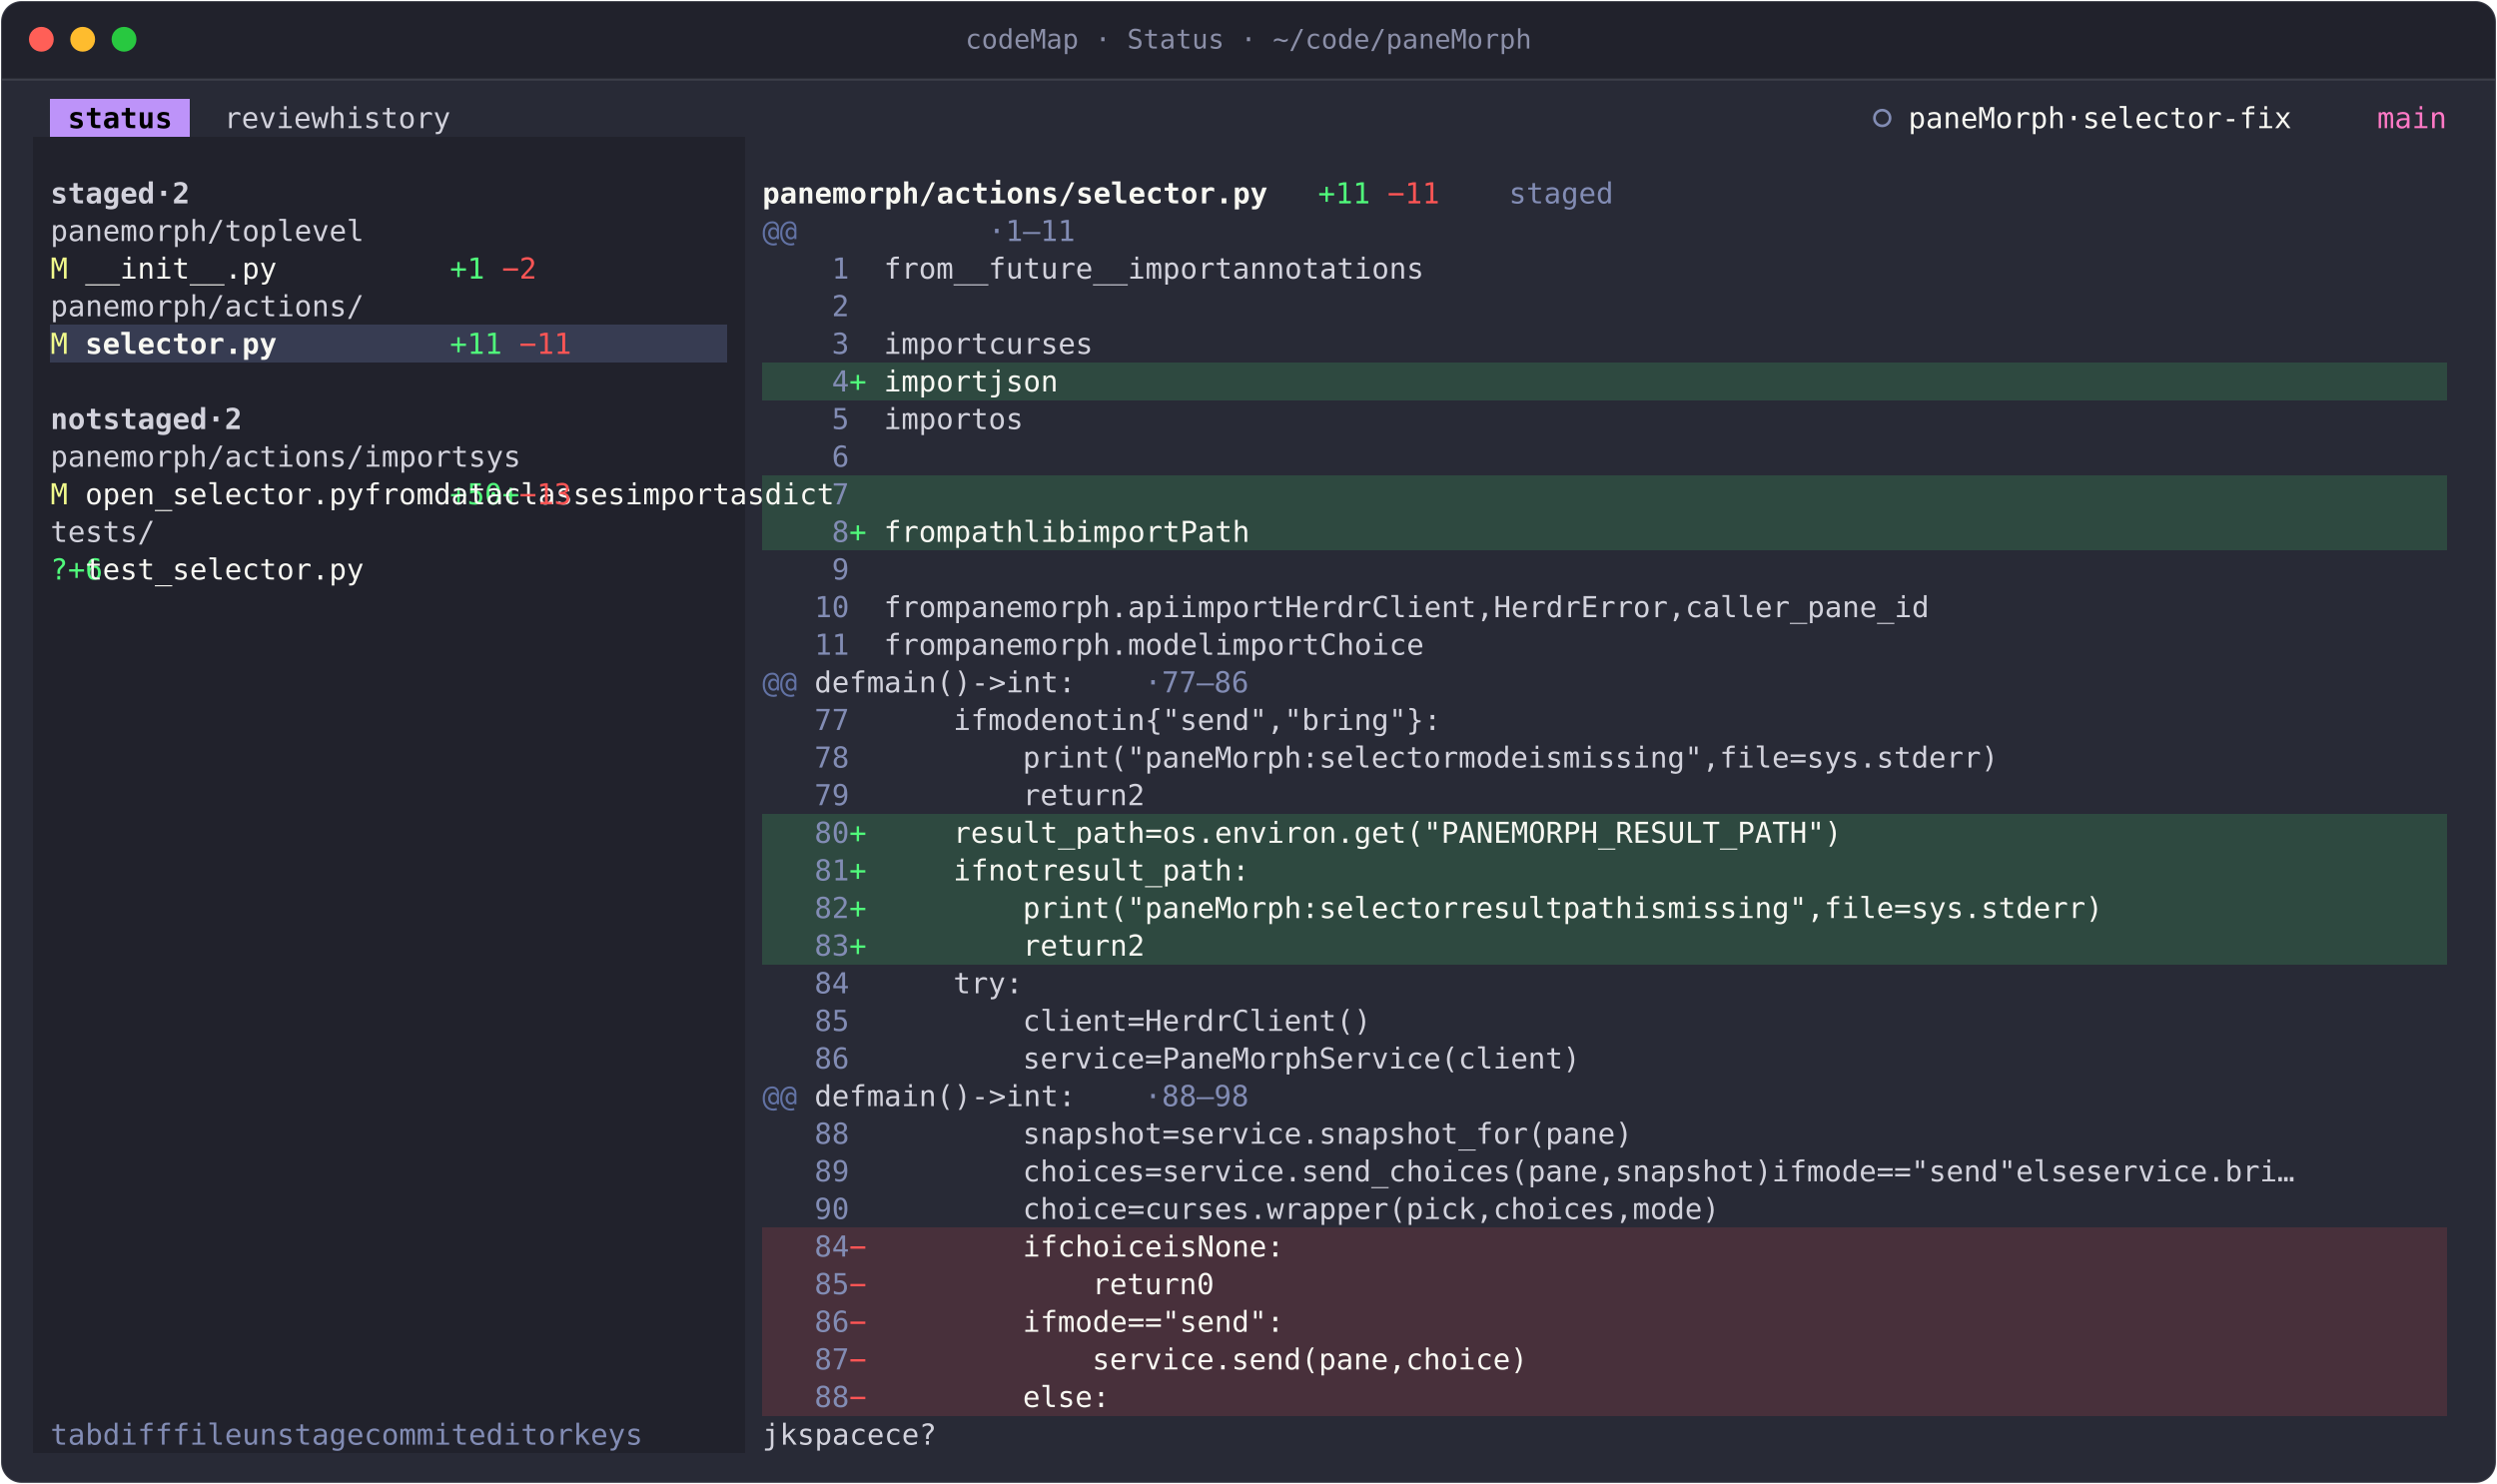
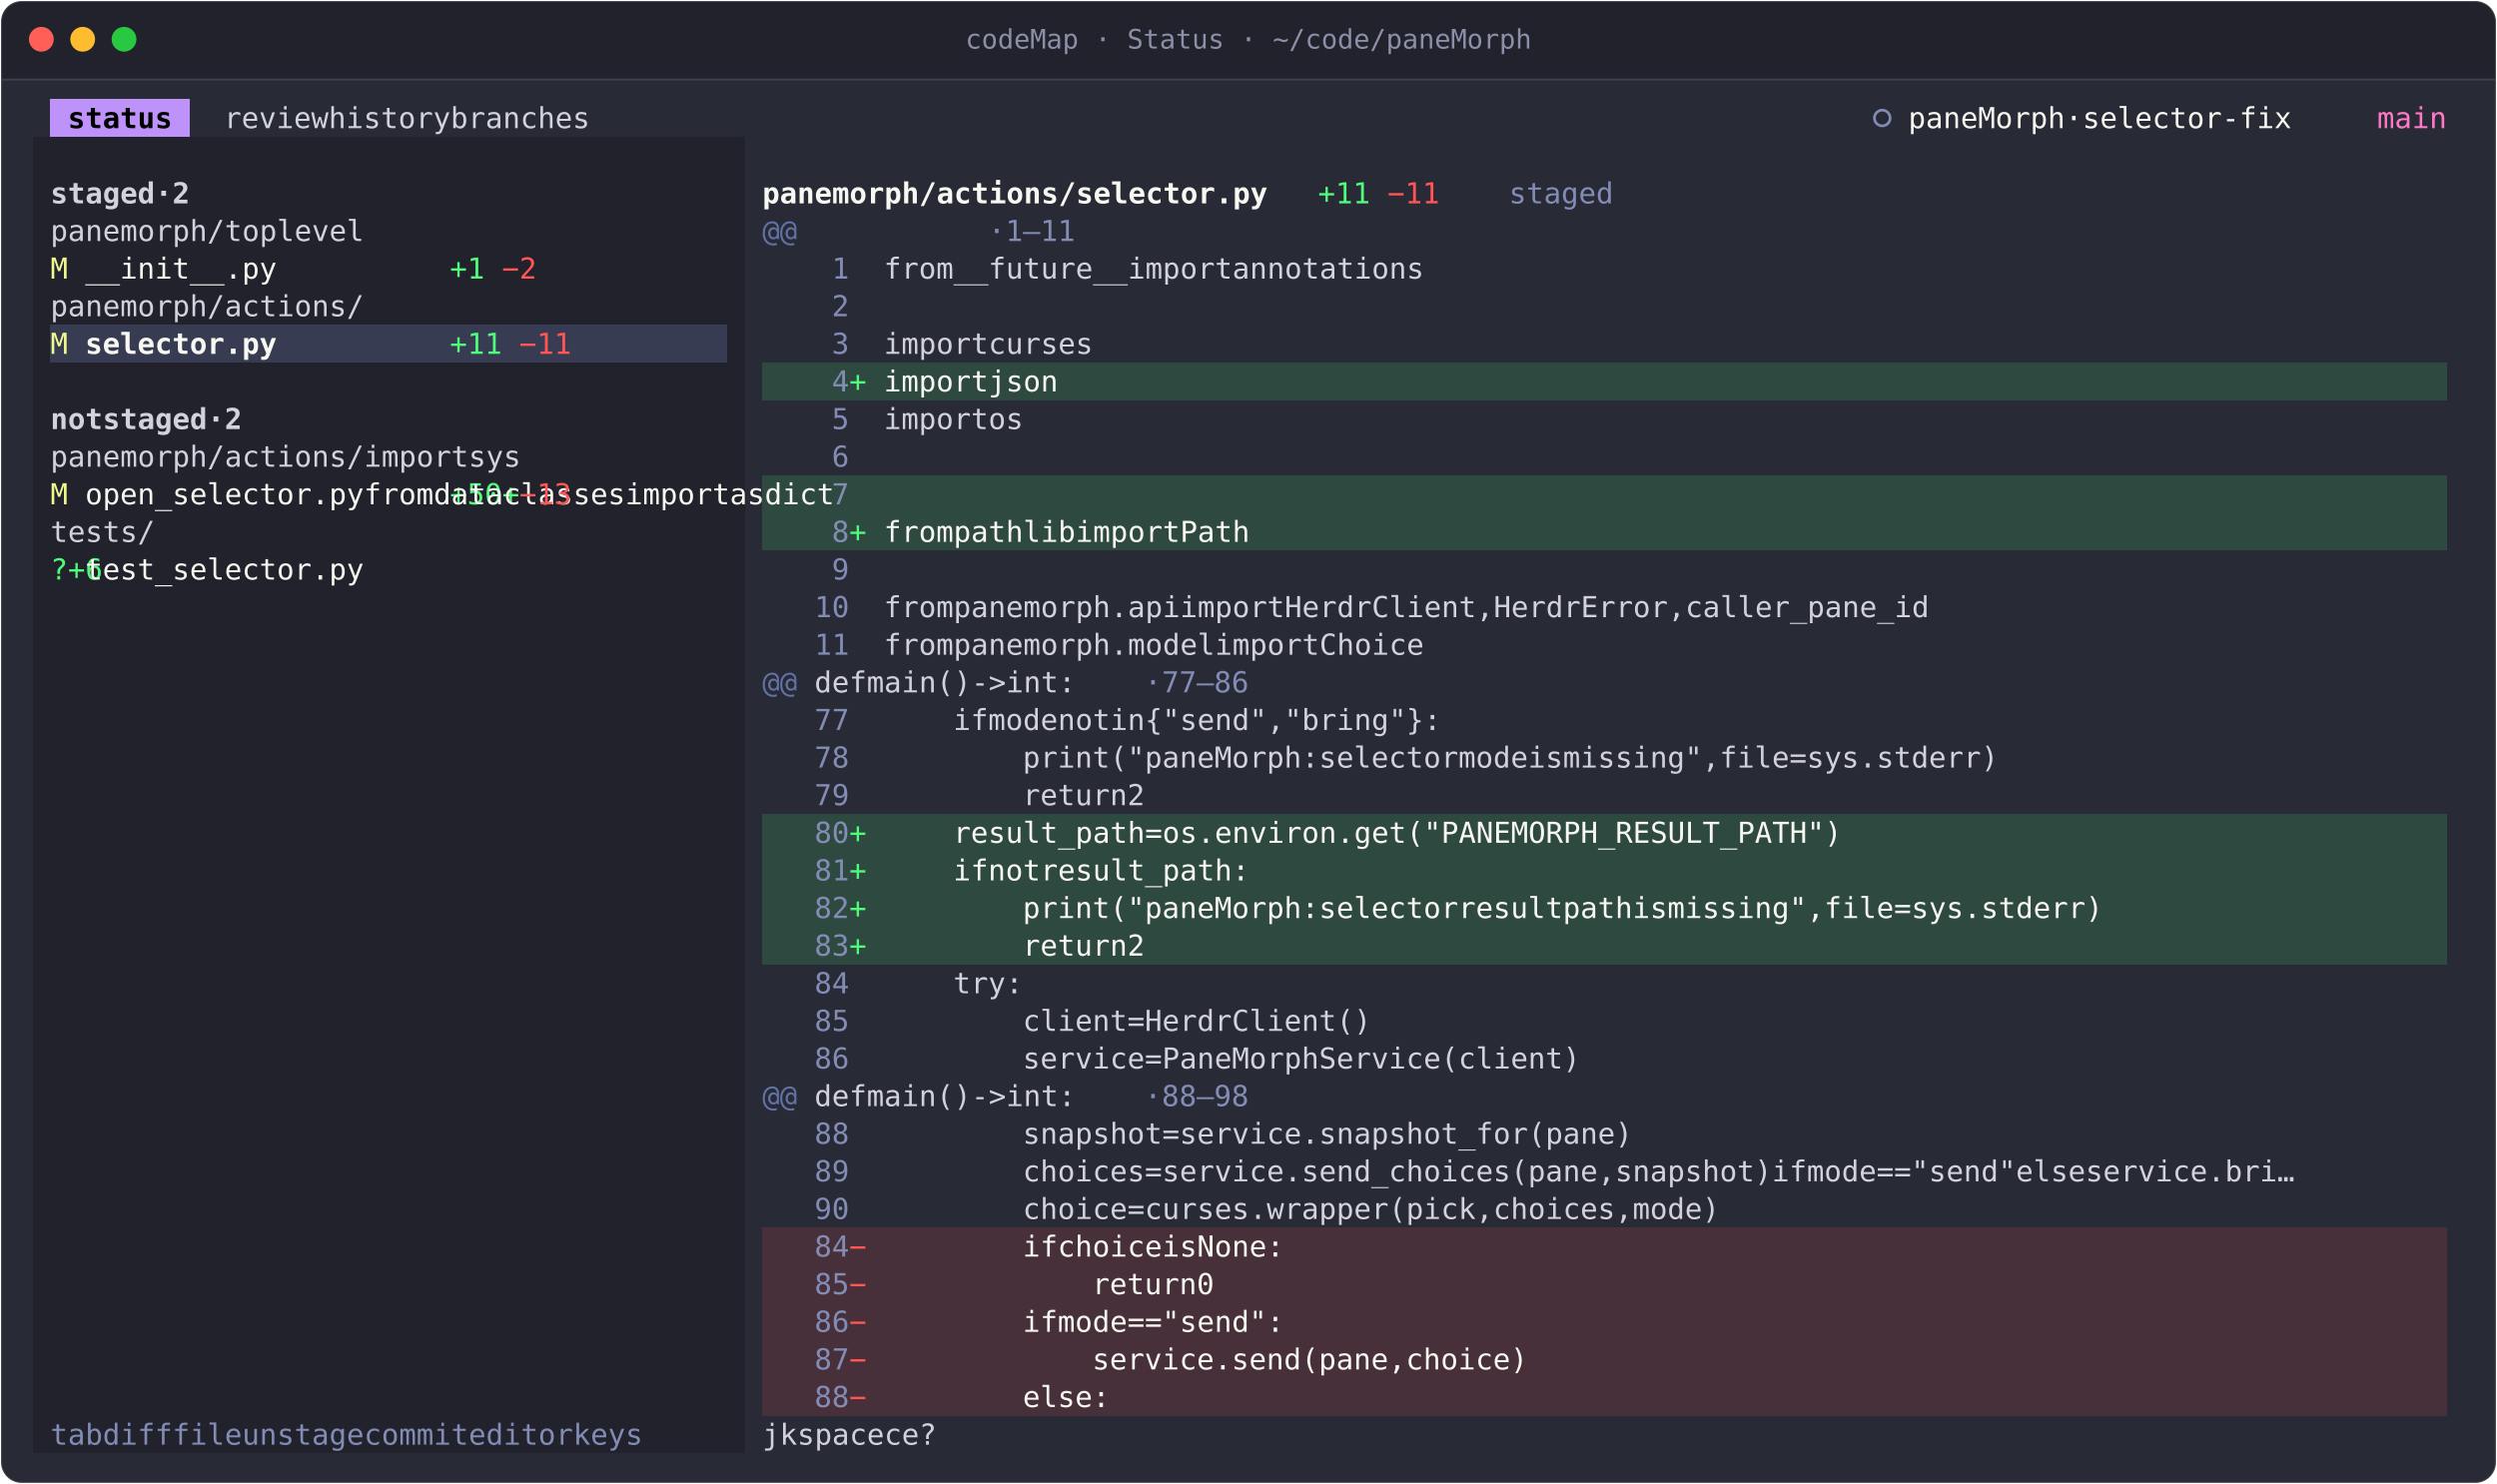
<svg xmlns="http://www.w3.org/2000/svg" width="1208" height="718" viewBox="0 0 1208 718" role="img" aria-label="codeMap · Status · ~/code/paneMorph">
  <style>text{font-family:JetBrains Mono, SFMono-Regular, Menlo, Consolas, monospace;font-size:14px;white-space:pre;font-variant-ligatures:none}.b{font-weight:700}.i{font-style:italic}.d{opacity:.6}</style>
  <rect x="0.5" y="0.5" width="1207" height="717" rx="10" fill="#282a36" stroke="rgba(255,255,255,0.10)" />
  <path d="M1 38V11A10 10 0 0 1 11 1H1197A10 10 0 0 1 1207 11V38Z" fill="#21222c" />
  <line x1="1" y1="38.5" x2="1207" y2="38.5" stroke="rgba(255,255,255,0.10)" />
  <circle cx="20" cy="19" r="6" fill="#ff5f57" />
  <circle cx="40" cy="19" r="6" fill="#febc2e" />
  <circle cx="60" cy="19" r="6" fill="#28c840" />
  <text x="604" y="23.5" text-anchor="middle" fill="#8b8fa8" style="font-size:13px">codeMap · Status · ~/code/paneMorph</text>
  <g transform="translate(16 48)">
    <g shape-rendering="crispEdges">
      <rect x="8.4" y="0" width="67.2" height="18.2" fill="#bd93f9" />
      <rect x="0" y="18.2" width="344.4" height="18.2" fill="#21222c" />
      <rect x="0" y="36.4" width="344.4" height="18.2" fill="#21222c" />
      <rect x="0" y="54.6" width="344.4" height="18.2" fill="#21222c" />
      <rect x="0" y="72.8" width="344.4" height="18.2" fill="#21222c" />
      <rect x="0" y="91" width="344.4" height="18.2" fill="#21222c" />
      <rect x="0" y="109.2" width="8.4" height="18.2" fill="#21222c" />
      <rect x="8.4" y="109.2" width="327.6" height="18.2" fill="#373c52" />
      <rect x="336" y="109.2" width="8.4" height="18.2" fill="#21222c" />
      <rect x="0" y="127.4" width="344.4" height="18.2" fill="#21222c" />
      <rect x="352.8" y="127.4" width="814.8" height="18.2" fill="#2e4940" />
      <rect x="0" y="145.6" width="344.4" height="18.2" fill="#21222c" />
      <rect x="0" y="163.8" width="344.4" height="18.2" fill="#21222c" />
      <rect x="0" y="182" width="344.4" height="18.2" fill="#21222c" />
      <rect x="352.8" y="182" width="814.8" height="18.2" fill="#2e4940" />
      <rect x="0" y="200.2" width="344.4" height="18.2" fill="#21222c" />
      <rect x="352.8" y="200.2" width="814.8" height="18.2" fill="#2e4940" />
      <rect x="0" y="218.4" width="344.4" height="18.2" fill="#21222c" />
      <rect x="0" y="236.6" width="344.4" height="18.2" fill="#21222c" />
      <rect x="0" y="254.8" width="344.4" height="18.2" fill="#21222c" />
      <rect x="0" y="273" width="344.4" height="18.2" fill="#21222c" />
      <rect x="0" y="291.2" width="344.4" height="18.2" fill="#21222c" />
      <rect x="0" y="309.4" width="344.4" height="18.2" fill="#21222c" />
      <rect x="0" y="327.6" width="344.4" height="18.2" fill="#21222c" />
      <rect x="0" y="345.8" width="344.4" height="18.2" fill="#21222c" />
      <rect x="352.8" y="345.8" width="814.8" height="18.2" fill="#2e4940" />
      <rect x="0" y="364" width="344.4" height="18.2" fill="#21222c" />
      <rect x="352.8" y="364" width="814.8" height="18.2" fill="#2e4940" />
      <rect x="0" y="382.2" width="344.4" height="18.2" fill="#21222c" />
      <rect x="352.8" y="382.2" width="814.8" height="18.2" fill="#2e4940" />
      <rect x="0" y="400.4" width="344.4" height="18.2" fill="#21222c" />
      <rect x="352.8" y="400.4" width="814.8" height="18.2" fill="#2e4940" />
      <rect x="0" y="418.6" width="344.4" height="18.2" fill="#21222c" />
      <rect x="0" y="436.8" width="344.4" height="18.2" fill="#21222c" />
      <rect x="0" y="455" width="344.4" height="18.2" fill="#21222c" />
      <rect x="0" y="473.2" width="344.4" height="18.2" fill="#21222c" />
      <rect x="0" y="491.4" width="344.4" height="18.2" fill="#21222c" />
      <rect x="0" y="509.6" width="344.4" height="18.2" fill="#21222c" />
      <rect x="0" y="527.8" width="344.4" height="18.2" fill="#21222c" />
      <rect x="0" y="546" width="344.4" height="18.2" fill="#21222c" />
      <rect x="352.8" y="546" width="814.8" height="18.2" fill="#48303b" />
      <rect x="0" y="564.2" width="344.4" height="18.2" fill="#21222c" />
      <rect x="352.8" y="564.2" width="814.8" height="18.2" fill="#48303b" />
      <rect x="0" y="582.4" width="344.4" height="18.2" fill="#21222c" />
      <rect x="352.8" y="582.4" width="814.8" height="18.2" fill="#48303b" />
      <rect x="0" y="600.6" width="344.4" height="18.2" fill="#21222c" />
      <rect x="352.8" y="600.6" width="814.8" height="18.2" fill="#48303b" />
      <rect x="0" y="618.8" width="344.4" height="18.2" fill="#21222c" />
      <rect x="352.8" y="618.8" width="814.8" height="18.2" fill="#48303b" />
      <rect x="0" y="637" width="344.4" height="18.2" fill="#21222c" />
    </g>
    <circle cx="894.6" cy="9.1" r="3.8" fill="none" stroke="#828cb4" stroke-width="1.3" />
    <text x="16.8 25.2 33.6 42 50.4 58.8" y="14" fill="#000000" class="b">status</text>
-     <text x="92.4 100.8 109.2 117.6 126 134.4 168 176.4 184.8 193.2 201.6 210 218.4" y="14" fill="#d2d2dc">reviewhistory</text>
+     <text x="92.4 100.8 109.2 117.6 126 134.4 168 176.4 184.8 193.2 201.6 210 218.4 252 260.4 268.8 277.2 285.6 294 302.4 310.8" y="14" fill="#d2d2dc">reviewhistorybranches</text>
    <text x="907.2 915.6 924 932.4 940.8 949.2 957.6 966 974.4 991.2 1008 1016.4 1024.8 1033.2 1041.6 1050 1058.4 1066.8 1075.2 1083.6 1092 1100.4" y="14" fill="#f8f8f2">paneMorph·selector-fix</text>
    <text x="1134 1142.4 1150.8 1159.2" y="14" fill="#ff79c6">main</text>
    <text x="621.6 630 638.4" y="50.4" fill="#50fa7b">+11</text>
    <text x="714 722.4 730.8 739.2 747.6 756" y="50.4" fill="#828cb4">staged</text>
    <text x="8.4 16.8 25.2 33.6 42 50.4 67.2 84" y="50.4" fill="#d2d2dc" class="b">staged·2</text>
    <text x="352.8 361.2 369.6 378 386.4 394.8 403.2 411.6 420 428.4 436.8 445.2 453.6 462 470.4 478.8 487.2 495.6 504 512.4 520.8 529.2 537.6 546 554.4 562.8 571.2 579.6 588" y="50.4" fill="#f8f8f2" class="b">panemorph/actions/selector.py</text>
    <text x="655.2 663.6 672" y="50.4" fill="#ff5555">−11</text>
    <text x="352.8 361.2" y="68.6" fill="#6272a4">@@</text>
    <text x="462 478.8 487.2 495.6 504" y="68.6" fill="#828cb4">·1–11</text>
    <text x="8.4 16.8 25.2 33.6 42 50.4 58.8 67.2 75.6 84 378 386.4 394.8 411.6 420 428.4 436.8 445.2" y="68.6" fill="#d2d2dc">panemorph/toplevel</text>
    <text x="201.6 210" y="86.8" fill="#50fa7b">+1</text>
    <text x="386.4" y="86.8" fill="#828cb4">1</text>
    <text x="411.6 420 428.4 436.8 453.6 462 470.4 478.8 487.2 495.6 504 512.4 520.8 529.2 546 554.4 562.8 571.2 579.6 588 604.8 613.2 621.6 630 638.4 646.8 655.2 663.6 672 680.4 688.8" y="86.8" fill="#d2d2dc">from__future__importannotations</text>
    <text x="8.4" y="86.8" fill="#f1fa8c">M</text>
    <text x="25.2 33.6 42 50.4 58.8 67.2 75.6 84 92.4 100.8 109.2" y="86.8" fill="#f8f8f2">__init__.py</text>
    <text x="226.8 235.2" y="86.8" fill="#ff5555">−2</text>
    <text x="386.4" y="105" fill="#828cb4">2</text>
    <text x="8.4 16.8 25.2 33.6 42 50.4 58.8 67.2 75.6 84 92.4 100.8 109.2 117.6 126 134.4 142.8 151.2" y="105" fill="#d2d2dc">panemorph/actions/</text>
    <text x="201.6 210 218.4" y="123.2" fill="#50fa7b">+11</text>
    <text x="386.4" y="123.2" fill="#828cb4">3</text>
    <text x="411.6 420 428.4 436.8 445.2 453.6 470.4 478.8 487.2 495.6 504 512.4" y="123.2" fill="#d2d2dc">importcurses</text>
    <text x="8.4" y="123.2" fill="#f1fa8c">M</text>
    <text x="25.2 33.6 42 50.4 58.8 67.2 75.6 84 92.4 100.8 109.2" y="123.2" fill="#f8f8f2" class="b">selector.py</text>
    <text x="235.2 243.6 252" y="123.2" fill="#ff5555">−11</text>
    <text x="394.8" y="141.4" fill="#50fa7b">+</text>
    <text x="386.4" y="141.4" fill="#828cb4">4</text>
    <text x="411.6 420 428.4 436.8 445.2 453.6 470.4 478.8 487.2 495.6" y="141.4" fill="#f8f8f2">importjson</text>
    <text x="386.4" y="159.6" fill="#828cb4">5</text>
    <text x="411.6 420 428.4 436.8 445.2 453.6 470.4 478.8" y="159.6" fill="#d2d2dc">importos</text>
    <text x="8.4 16.8 25.2 42 50.4 58.8 67.2 75.6 84 100.8 117.6" y="159.6" fill="#d2d2dc" class="b">notstaged·2</text>
    <text x="386.4" y="177.8" fill="#828cb4">6</text>
    <text x="8.4 16.8 25.2 33.6 42 50.4 58.8 67.2 75.6 84 92.4 100.8 109.2 117.6 126 134.4 142.8 151.2 411.6 420 428.4 436.8 445.2 453.6 470.4 478.8 487.2" y="177.8" fill="#d2d2dc">panemorph/actions/importsys</text>
    <text x="201.6 210 218.4 394.8" y="196" fill="#50fa7b">+50+</text>
    <text x="386.4" y="196" fill="#828cb4">7</text>
    <text x="8.4" y="196" fill="#f1fa8c">M</text>
    <text x="25.2 33.6 42 50.4 58.8 67.2 75.6 84 92.4 100.8 109.2 117.6 126 134.4 142.8 151.2 411.6 420 428.4 436.8 453.6 462 470.4 478.8 487.2 495.6 504 512.4 520.8 529.2 537.6 554.4 562.8 571.2 579.6 588 596.4 613.2 621.6 630 638.4 646.8 655.2" y="196" fill="#f8f8f2">open_selector.pyfromdataclassesimportasdict</text>
    <text x="235.2 243.6 252" y="196" fill="#ff5555">−13</text>
    <text x="394.8" y="214.2" fill="#50fa7b">+</text>
    <text x="386.4" y="214.2" fill="#828cb4">8</text>
    <text x="8.4 16.8 25.2 33.6 42 50.4" y="214.2" fill="#d2d2dc">tests/</text>
    <text x="411.6 420 428.4 436.8 453.6 462 470.4 478.8 487.2 495.6 504 520.8 529.2 537.6 546 554.4 562.8 579.6 588 596.4 604.8" y="214.2" fill="#f8f8f2">frompathlibimportPath</text>
    <text x="8.4 201.6 210" y="232.4" fill="#50fa7b">?+6</text>
    <text x="386.4" y="232.4" fill="#828cb4">9</text>
    <text x="25.2 33.6 42 50.4 58.8 67.2 75.6 84 92.4 100.8 109.2 117.6 126 134.4 142.8 151.2" y="232.4" fill="#f8f8f2">test_selector.py</text>
    <text x="378 386.4" y="250.6" fill="#828cb4">10</text>
    <text x="411.6 420 428.4 436.8 453.6 462 470.4 478.8 487.2 495.6 504 512.4 520.8 529.2 537.6 546 554.4 571.2 579.6 588 596.4 604.8 613.2 630 638.4 646.8 655.2 663.6 672 680.4 688.8 697.2 705.6 714 722.4 739.2 747.6 756 764.4 772.8 781.2 789.6 798 806.4 814.8 823.2 840 848.4 856.8 865.2 873.6 882 890.4 898.8 907.2 915.6 924 932.4 940.8 949.2" y="250.6" fill="#d2d2dc">frompanemorph.apiimportHerdrClient,HerdrError,caller_pane_id</text>
    <text x="378 386.4" y="268.8" fill="#828cb4">11</text>
    <text x="411.6 420 428.4 436.8 453.6 462 470.4 478.8 487.2 495.6 504 512.4 520.8 529.2 537.6 546 554.4 562.8 571.2 588 596.4 604.8 613.2 621.6 630 646.8 655.2 663.6 672 680.4 688.8" y="268.8" fill="#d2d2dc">frompanemorph.modelimportChoice</text>
    <text x="352.8 361.2" y="287" fill="#6272a4">@@</text>
    <text x="537.6 554.4 562.8 571.2 579.6 588" y="287" fill="#828cb4">·77–86</text>
    <text x="378 386.4 394.8 411.6 420 428.4 436.8 445.2 453.6 470.4 478.8 495.6 504 512.4 520.8" y="287" fill="#d2d2dc">defmain()-&gt;int:</text>
    <text x="378 386.4" y="305.2" fill="#828cb4">77</text>
    <text x="445.2 453.6 470.4 478.8 487.2 495.6 512.4 520.8 529.2 546 554.4 571.2 579.6 588 596.4 604.8 613.2 621.6 630 646.8 655.2 663.6 672 680.4 688.8 697.2 705.6 714" y="305.2" fill="#d2d2dc">ifmodenotin{"send","bring"}:</text>
    <text x="378 386.4" y="323.4" fill="#828cb4">78</text>
    <text x="478.8 487.2 495.6 504 512.4 520.8 529.2 537.6 546 554.4 562.8 571.2 579.6 588 596.4 604.8 613.2 630 638.4 646.8 655.2 663.6 672 680.4 688.8 705.6 714 722.4 730.8 747.6 756 772.8 781.2 789.6 798 806.4 814.8 823.2 831.6 840 856.8 865.2 873.6 882 890.4 898.8 907.2 915.6 924 932.4 940.8 949.2 957.6 966 974.4 982.8" y="323.4" fill="#d2d2dc">print("paneMorph:selectormodeismissing",file=sys.stderr)</text>
    <text x="378 386.4" y="341.6" fill="#828cb4">79</text>
    <text x="478.8 487.2 495.6 504 512.4 520.8 537.6" y="341.6" fill="#d2d2dc">return2</text>
    <text x="394.8" y="359.8" fill="#50fa7b">+</text>
    <text x="378 386.4" y="359.8" fill="#828cb4">80</text>
    <text x="445.2 453.6 462 470.4 478.8 487.2 495.6 504 512.4 520.8 529.2 546 562.8 571.2 579.6 588 596.4 604.8 613.2 621.6 630 638.4 646.8 655.2 663.6 672 680.4 688.8 697.2 705.6 714 722.4 730.8 739.2 747.6 756 764.4 772.8 781.2 789.6 798 806.4 814.8 823.2 831.6 840 848.4 856.8 865.2 873.6 882" y="359.8" fill="#f8f8f2">result_path=os.environ.get("PANEMORPH_RESULT_PATH")</text>
    <text x="394.8" y="378" fill="#50fa7b">+</text>
    <text x="378 386.4" y="378" fill="#828cb4">81</text>
    <text x="445.2 453.6 470.4 478.8 487.2 504 512.4 520.8 529.2 537.6 546 554.4 562.8 571.2 579.6 588 596.4" y="378" fill="#f8f8f2">ifnotresult_path:</text>
    <text x="394.8" y="396.2" fill="#50fa7b">+</text>
    <text x="378 386.4" y="396.2" fill="#828cb4">82</text>
    <text x="478.8 487.2 495.6 504 512.4 520.8 529.2 537.6 546 554.4 562.8 571.2 579.6 588 596.4 604.8 613.2 630 638.4 646.8 655.2 663.6 672 680.4 688.8 705.6 714 722.4 730.8 739.2 747.6 764.4 772.8 781.2 789.6 806.4 814.8 831.6 840 848.4 856.8 865.2 873.6 882 890.4 898.8 915.6 924 932.4 940.8 949.2 957.6 966 974.4 982.8 991.2 999.6 1008 1016.4 1024.8 1033.2 1041.6" y="396.2" fill="#f8f8f2">print("paneMorph:selectorresultpathismissing",file=sys.stderr)</text>
    <text x="394.8" y="414.4" fill="#50fa7b">+</text>
    <text x="378 386.4" y="414.4" fill="#828cb4">83</text>
    <text x="478.8 487.2 495.6 504 512.4 520.8 537.6" y="414.4" fill="#f8f8f2">return2</text>
    <text x="378 386.4" y="432.6" fill="#828cb4">84</text>
    <text x="445.2 453.6 462 470.4" y="432.6" fill="#d2d2dc">try:</text>
    <text x="378 386.4" y="450.8" fill="#828cb4">85</text>
    <text x="478.8 487.2 495.6 504 512.4 520.8 537.6 554.4 562.8 571.2 579.6 588 596.4 604.8 613.2 621.6 630 638.4 646.8 655.2" y="450.8" fill="#d2d2dc">client=HerdrClient()</text>
    <text x="378 386.4" y="469" fill="#828cb4">86</text>
    <text x="478.8 487.2 495.6 504 512.4 520.8 529.2 546 562.8 571.2 579.6 588 596.4 604.8 613.2 621.6 630 638.4 646.8 655.2 663.6 672 680.4 688.8 697.2 705.6 714 722.4 730.8 739.2 747.6 756" y="469" fill="#d2d2dc">service=PaneMorphService(client)</text>
    <text x="352.8 361.2" y="487.2" fill="#6272a4">@@</text>
    <text x="537.6 554.4 562.8 571.2 579.6 588" y="487.2" fill="#828cb4">·88–98</text>
    <text x="378 386.4 394.8 411.6 420 428.4 436.8 445.2 453.6 470.4 478.8 495.6 504 512.4 520.8" y="487.2" fill="#d2d2dc">defmain()-&gt;int:</text>
    <text x="378 386.4" y="505.4" fill="#828cb4">88</text>
    <text x="478.8 487.2 495.6 504 512.4 520.8 529.2 537.6 554.4 571.2 579.6 588 596.4 604.8 613.2 621.6 630 638.4 646.8 655.2 663.6 672 680.4 688.8 697.2 705.6 714 722.4 730.8 739.2 747.6 756 764.4 772.8 781.2" y="505.4" fill="#d2d2dc">snapshot=service.snapshot_for(pane)</text>
    <text x="378 386.4" y="523.6" fill="#828cb4">89</text>
    <text x="478.8 487.2 495.6 504 512.4 520.8 529.2 546 562.8 571.2 579.6 588 596.4 604.8 613.2 621.6 630 638.4 646.8 655.2 663.6 672 680.4 688.8 697.2 705.6 714 722.4 730.8 739.2 747.6 756 764.4 772.8 789.6 798 806.4 814.8 823.2 831.6 840 848.4 856.8 873.6 882 898.8 907.2 915.6 924 940.8 949.2 966 974.4 982.8 991.2 999.6 1008 1024.8 1033.2 1041.6 1050 1066.8 1075.2 1083.6 1092 1100.4 1108.8 1117.2 1125.6 1134 1142.4 1150.8 1159.2" y="523.6" fill="#d2d2dc">choices=service.send_choices(pane,snapshot)ifmode=="send"elseservice.bri…</text>
    <text x="378 386.4" y="541.8" fill="#828cb4">90</text>
    <text x="478.8 487.2 495.6 504 512.4 520.8 537.6 554.4 562.8 571.2 579.6 588 596.4 604.8 613.2 621.6 630 638.4 646.8 655.2 663.6 672 680.4 688.8 697.2 705.6 714 730.8 739.2 747.6 756 764.4 772.8 781.2 789.6 806.4 814.8 823.2 831.6 840" y="541.8" fill="#d2d2dc">choice=curses.wrapper(pick,choices,mode)</text>
    <text x="378 386.4" y="560" fill="#828cb4">84</text>
    <text x="478.8 487.2 504 512.4 520.8 529.2 537.6 546 562.8 571.2 588 596.4 604.8 613.2 621.6" y="560" fill="#f8f8f2">ifchoiceisNone:</text>
    <text x="394.8" y="560" fill="#ff5555">−</text>
    <text x="378 386.4" y="578.2" fill="#828cb4">85</text>
    <text x="512.4 520.8 529.2 537.6 546 554.4 571.2" y="578.2" fill="#f8f8f2">return0</text>
    <text x="394.8" y="578.2" fill="#ff5555">−</text>
    <text x="378 386.4" y="596.4" fill="#828cb4">86</text>
    <text x="478.8 487.2 504 512.4 520.8 529.2 546 554.4 571.2 579.6 588 596.4 604.8 613.2 621.6" y="596.4" fill="#f8f8f2">ifmode=="send":</text>
    <text x="394.8" y="596.4" fill="#ff5555">−</text>
    <text x="378 386.4" y="614.6" fill="#828cb4">87</text>
    <text x="512.4 520.8 529.2 537.6 546 554.4 562.8 571.2 579.6 588 596.4 604.8 613.2 621.6 630 638.4 646.8 655.2 672 680.4 688.8 697.2 705.6 714 722.4" y="614.6" fill="#f8f8f2">service.send(pane,choice)</text>
    <text x="394.8" y="614.6" fill="#ff5555">−</text>
    <text x="378 386.4" y="632.8" fill="#828cb4">88</text>
    <text x="478.8 487.2 495.6 504 512.4" y="632.8" fill="#f8f8f2">else:</text>
    <text x="394.8" y="632.8" fill="#ff5555">−</text>
    <text x="8.4 16.8 25.2 42 50.4 58.8 67.2 386.4 394.8 403.2 411.6 487.2 495.6 504 512.4 520.8 529.2 537.6 579.6 588 596.4 604.8 613.2 621.6 663.6 672 680.4 688.8 697.2 705.6 747.6 756 764.4 772.8" y="651" fill="#828cb4">tabdifffileunstagecommiteditorkeys</text>
    <text x="352.8 369.6 436.8 445.2 453.6 462 470.4 562.8 646.8 730.8" y="651" fill="#d2d2dc">jkspacece?</text>
  </g>
</svg>
